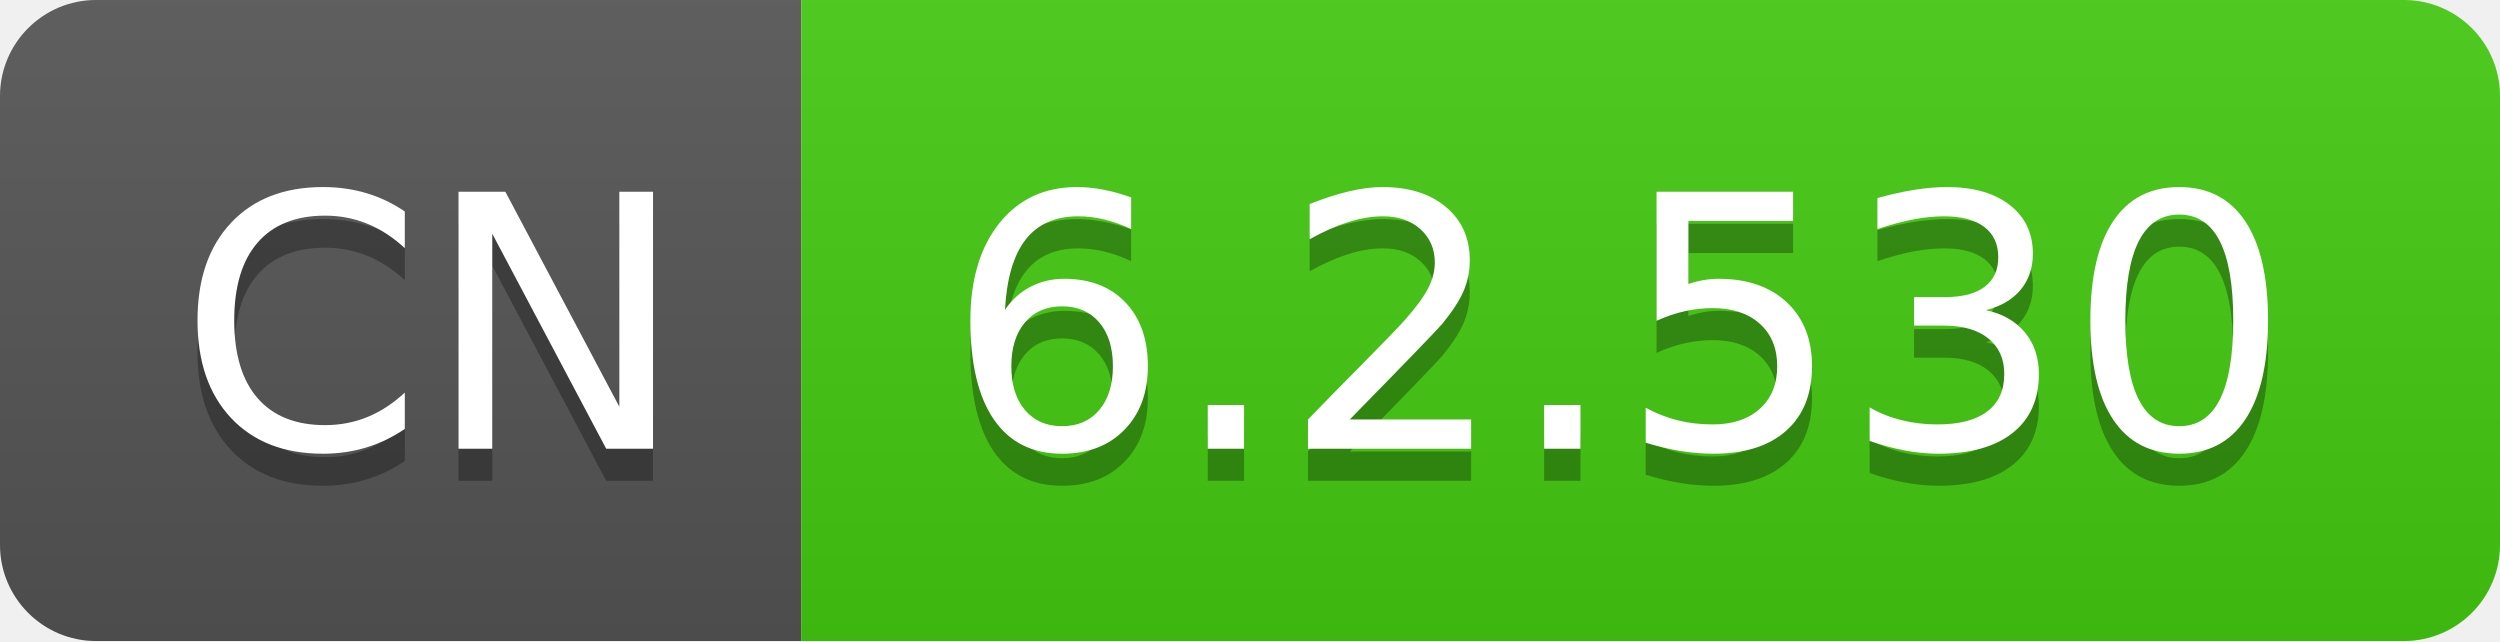
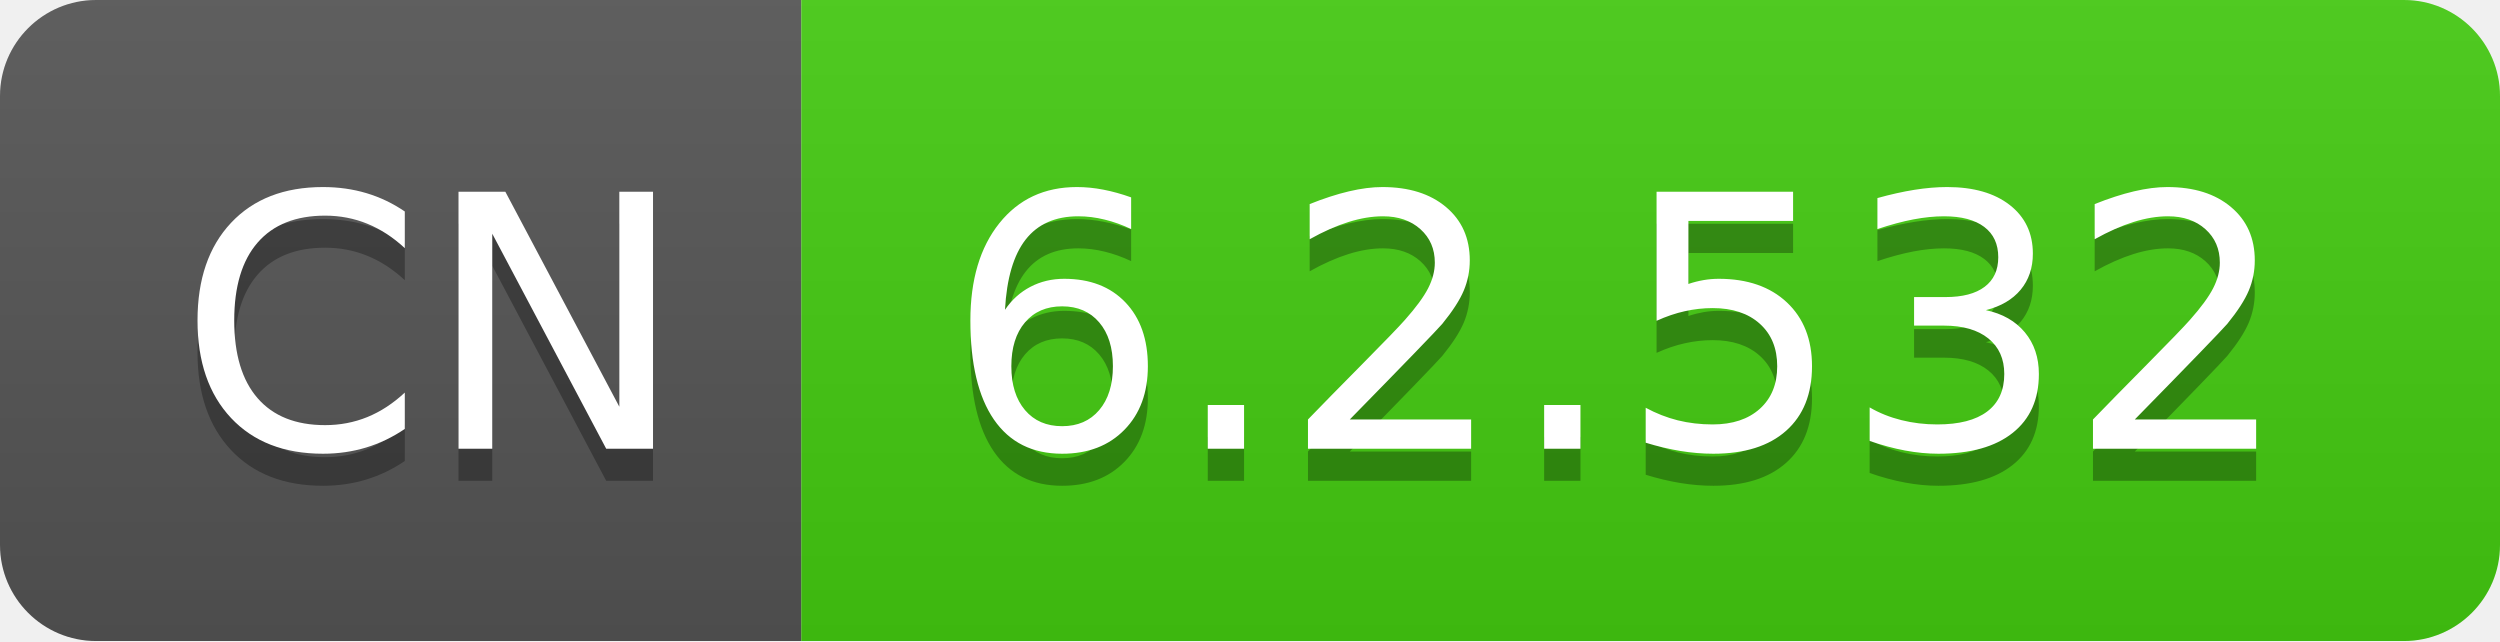
- <svg xmlns="http://www.w3.org/2000/svg" width="78" height="20" role="img" aria-label="CN: 6.2.530">
+ <svg xmlns="http://www.w3.org/2000/svg" width="78" height="20" role="img" aria-label="CN: 6.2.532">
  <linearGradient id="s" x2="0" y2="100%">
    <stop offset="0" stop-color="#bbb" stop-opacity=".1" />
    <stop offset="1" stop-opacity=".1" />
  </linearGradient>
  <clipPath id="r">
    <rect width="78" height="20" rx="3" fill="#fff" />
  </clipPath>
  <g clip-path="url(#r)">
    <rect width="25" height="20" fill="#555" />
    <rect x="25" width="53" height="20" fill="#4c1" />
    <rect width="78" height="20" fill="url(#s)" />
  </g>
  <g fill="#fff" text-anchor="middle" font-family="Verdana,Geneva,DejaVu Sans,sans-serif" text-rendering="geometricPrecision" font-size="110">
    <text aria-hidden="true" x="135" y="150" fill="#010101" fill-opacity=".3" transform="scale(.1)" textLength="150">CN</text>
    <text x="135" y="140" transform="scale(.1)" fill="#fff" textLength="150">CN</text>
-     <text aria-hidden="true" x="505" y="150" fill="#010101" fill-opacity=".3" transform="scale(.1)" textLength="430">6.2.530</text>
-     <text x="505" y="140" transform="scale(.1)" fill="#fff" textLength="430">6.2.530</text>
+     <text aria-hidden="true" x="505" y="150" fill="#010101" fill-opacity=".3" transform="scale(.1)" textLength="430">6.2.532</text>
+     <text x="505" y="140" transform="scale(.1)" fill="#fff" textLength="430">6.2.532</text>
  </g>
</svg>
